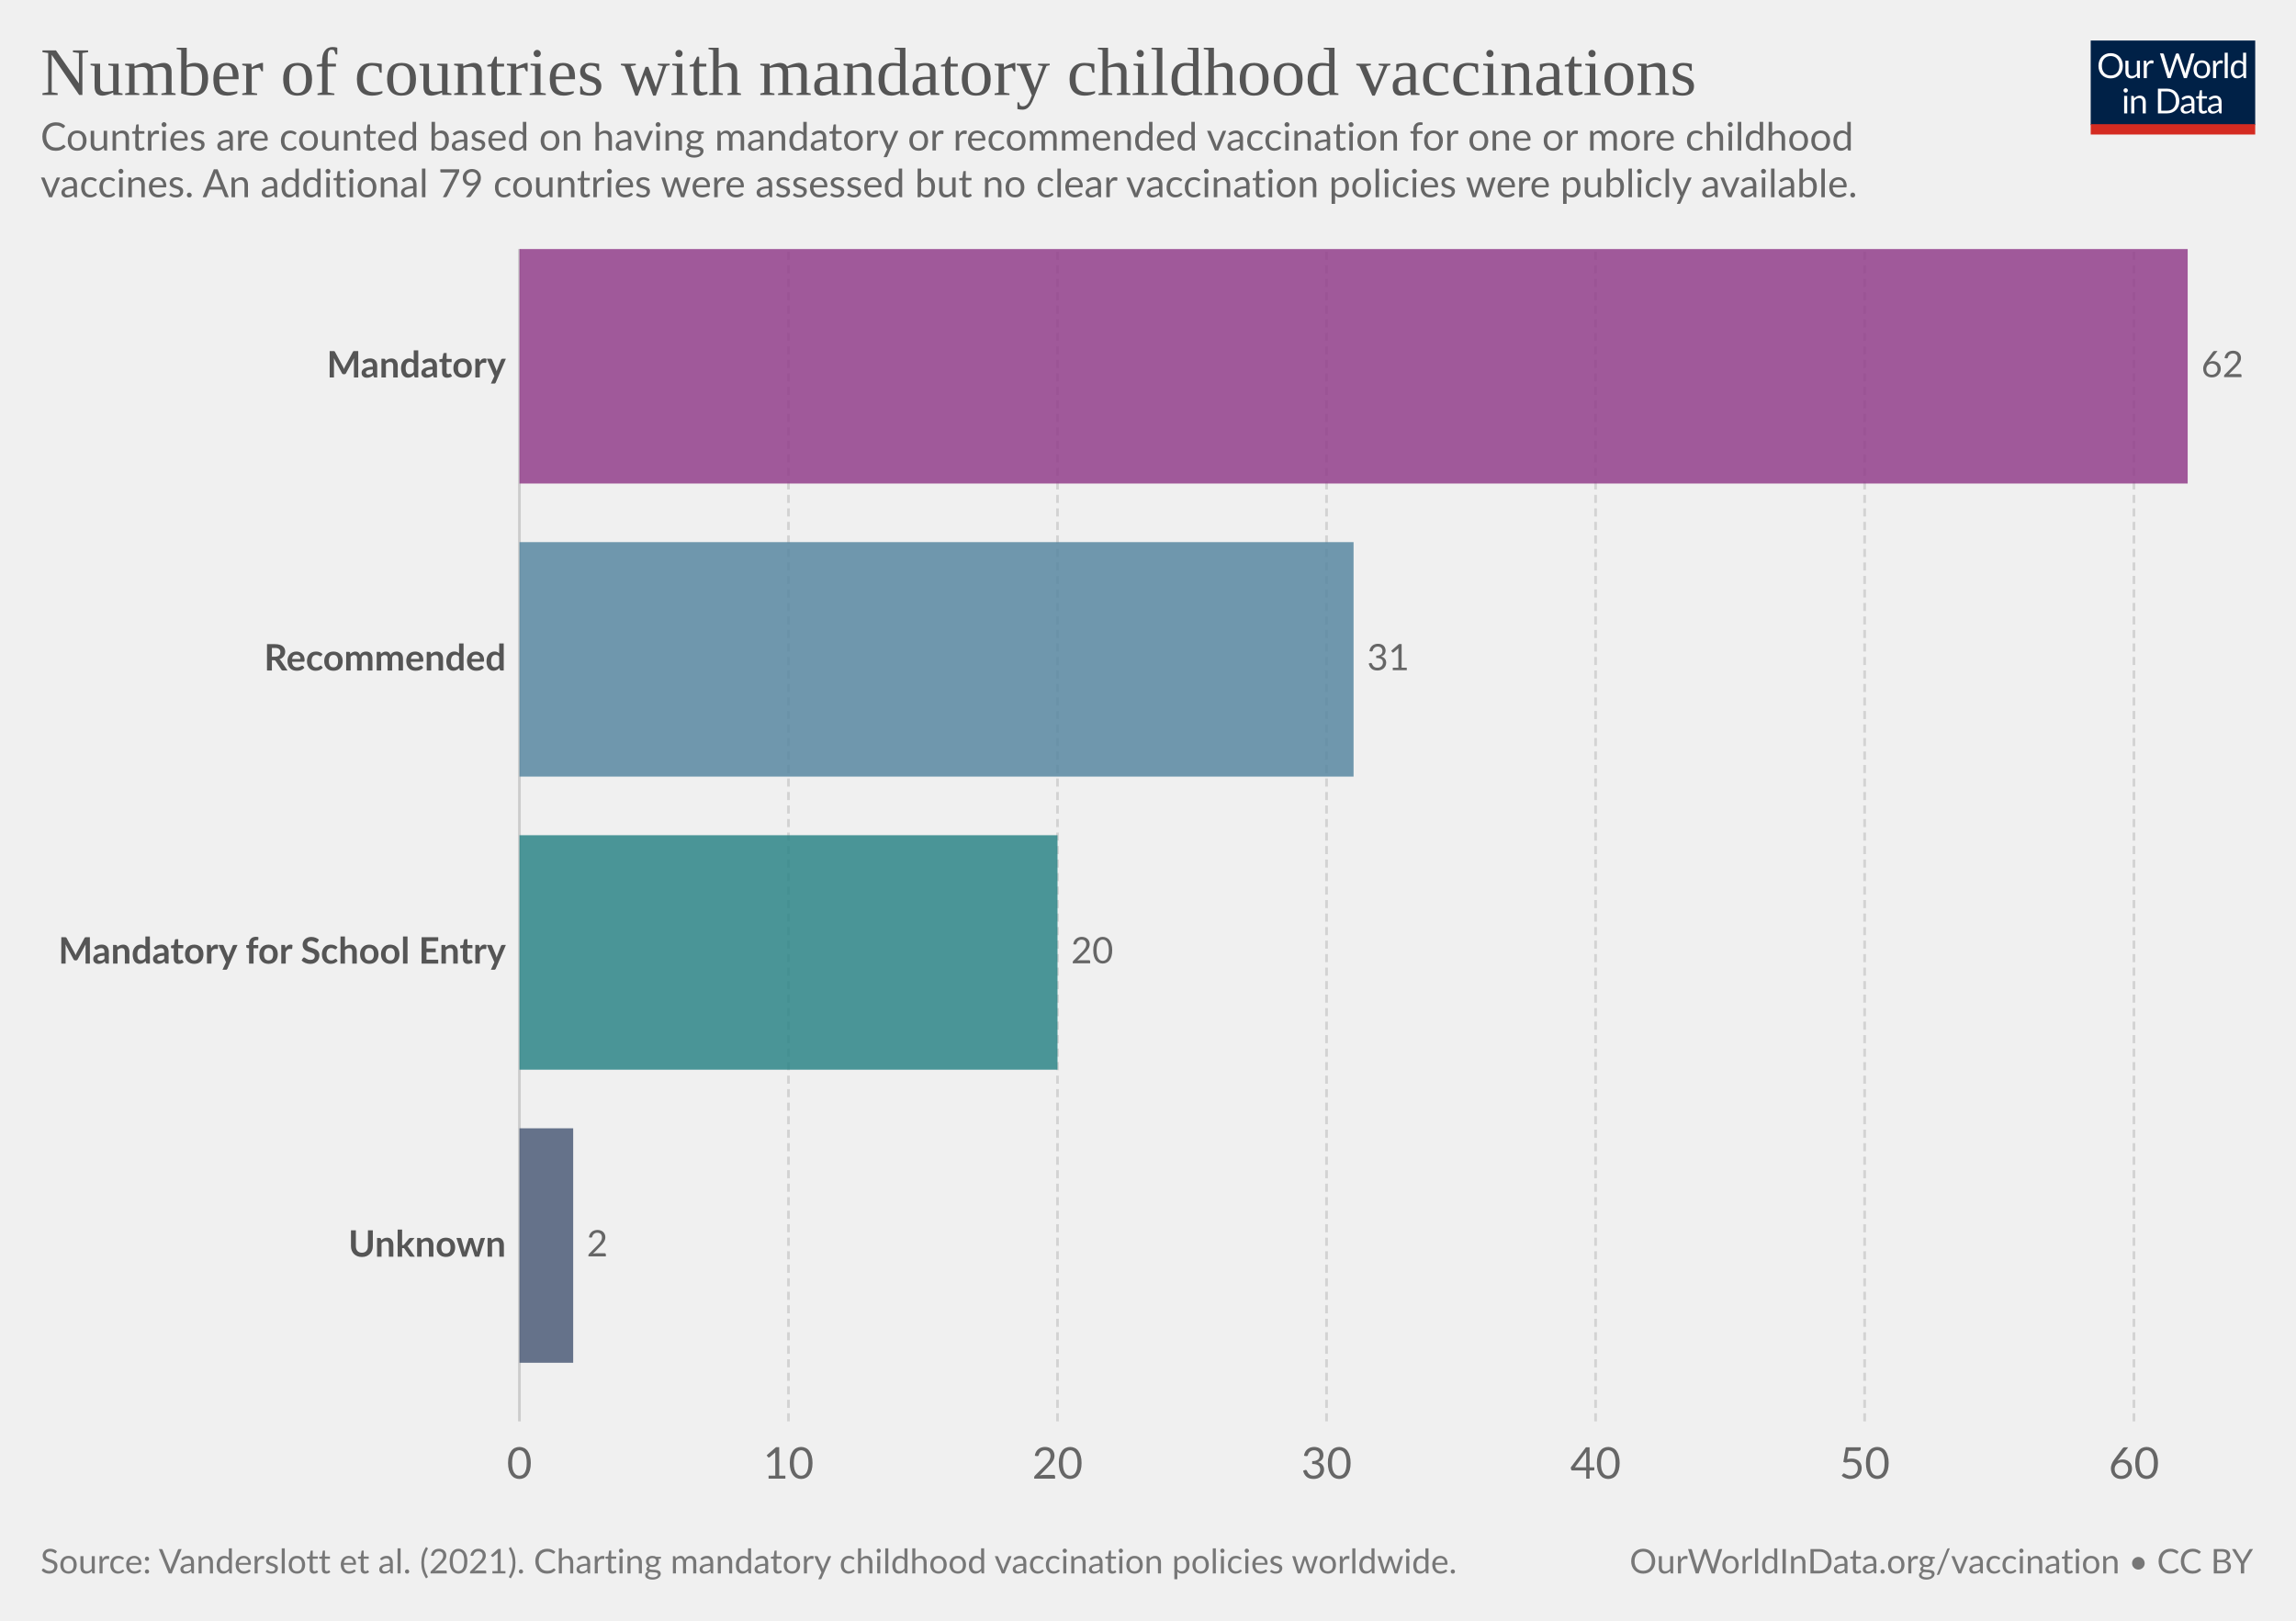
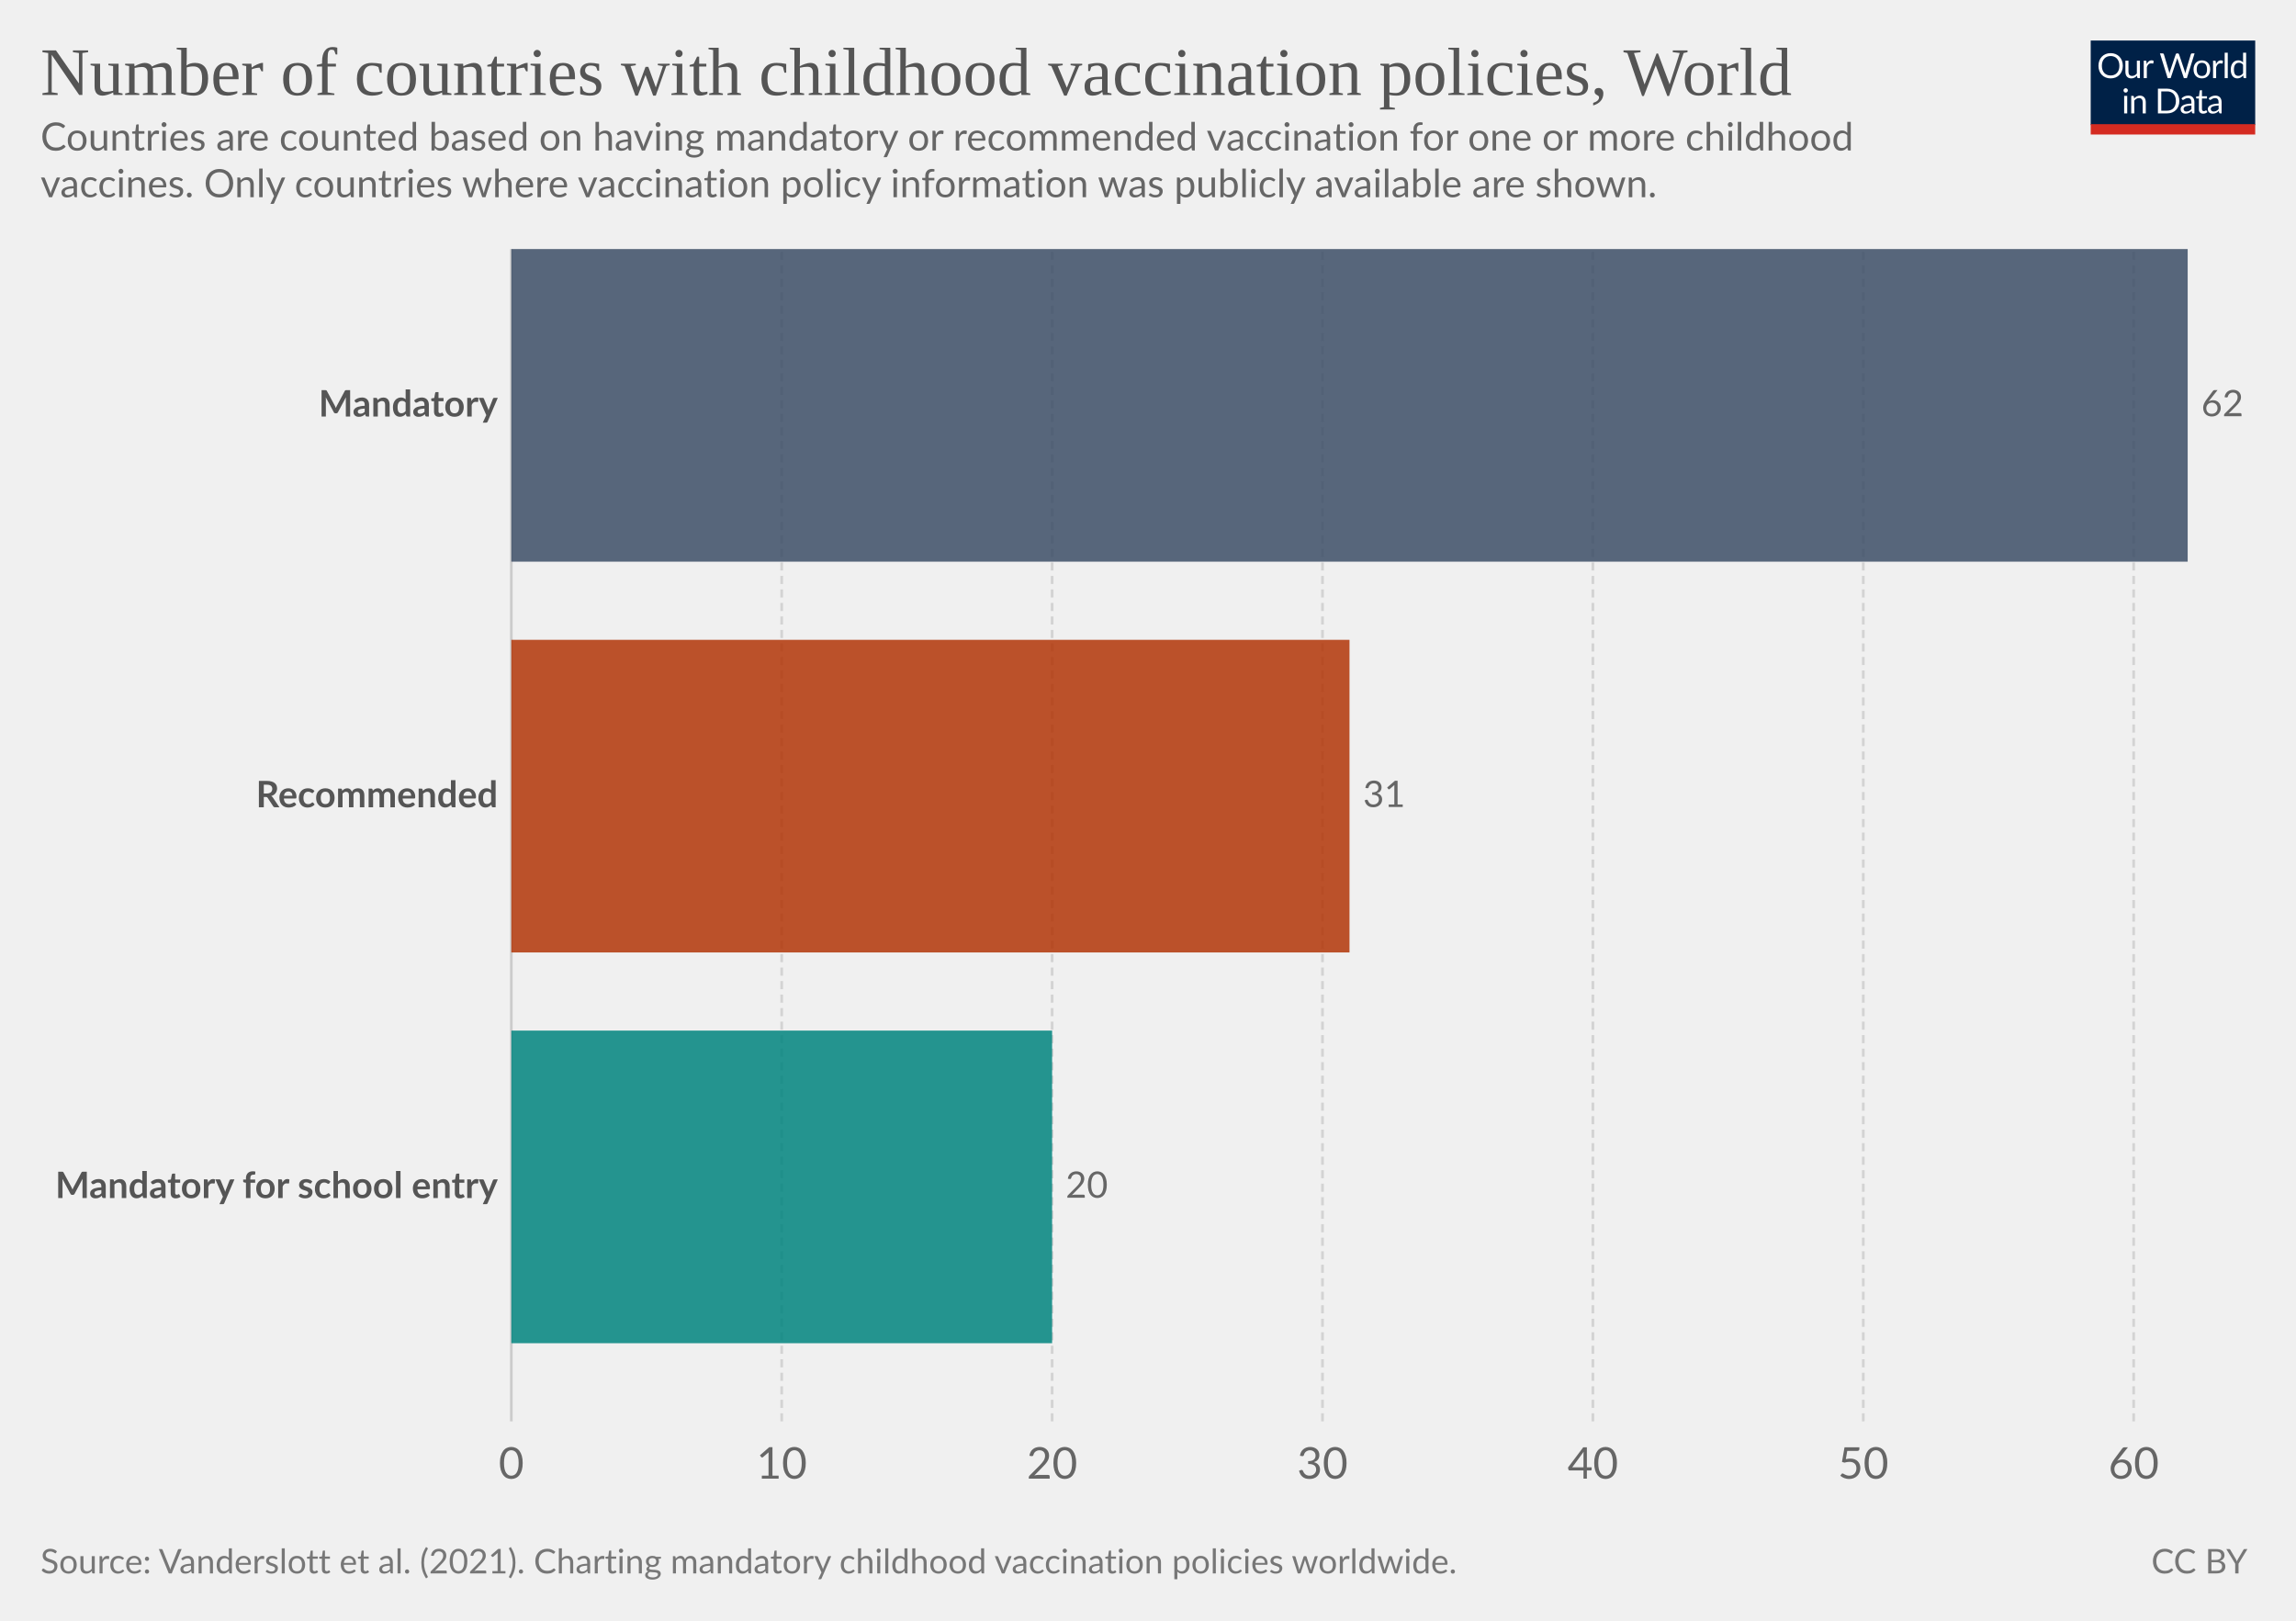
<svg xmlns="http://www.w3.org/2000/svg" version="1.1" style="background-color:#fff;-webkit-font-smoothing:antialiased" width="850" height="600" viewBox="0 0 850 600" font-family="Lato,'Helvetica Neue',Helvetica,Arial,sans-serif" font-size="18" text-rendering="optimizeLegibility">
  <g class="HeaderView">
    <g transform="matrix(.29 0 0 .29 774 15)">
      <svg className="owidLog" width="210" height="120" viewBox="0 0 210 120" fill="none">
        <g clip-path="url(#clip0)">
          <path d="M0 0h210v107.89H0V0z" fill="#002147" />
          <path d="M40.98 32.25c0 2.36-.38 4.53-1.12 6.51a14.26 14.26 0 01-8.1 8.4c-1.9.78-4.02 1.17-6.34 1.17a16.6 16.6 0 01-6.33-1.17 14.31 14.31 0 01-8.08-8.4 18.29 18.29 0 01-1.12-6.51c0-2.36.38-4.53 1.12-6.5.75-1.97 1.8-3.67 3.17-5.1a14.32 14.32 0 014.9-3.34c1.92-.8 4.03-1.19 6.34-1.19 2.32 0 4.43.4 6.34 1.19 1.92.8 3.56 1.9 4.93 3.34a14.87 14.87 0 013.17 5.1 18.1 18.1 0 011.12 6.5zm-4.38 0c0-1.94-.26-3.68-.8-5.22a10.91 10.91 0 00-2.24-3.89 9.68 9.68 0 00-3.52-2.46 11.95 11.95 0 00-4.62-.86c-1.68 0-3.21.28-4.6.86a9.88 9.88 0 00-3.54 2.46 10.91 10.91 0 00-2.24 3.9c-.53 1.53-.8 3.27-.8 5.2 0 1.94.27 3.68.8 5.22a11.17 11.17 0 002.24 3.9 10.01 10.01 0 003.55 2.44c1.38.56 2.9.83 4.6.83s3.24-.27 4.61-.83a9.8 9.8 0 003.52-2.44 11.17 11.17 0 002.25-3.9c.53-1.54.8-3.28.8-5.21zm26.22-6.54V48H60.5c-.56 0-.9-.27-1.05-.81l-.31-2.4a12.45 12.45 0 01-3.26 2.6c-1.2.64-2.58.96-4.13.96-1.22 0-2.3-.2-3.24-.6a6.52 6.52 0 01-2.33-1.7 7.37 7.37 0 01-1.43-2.67c-.3-1.04-.46-2.2-.46-3.45V25.7h3.91v14.22c0 1.68.38 2.99 1.15 3.91.77.93 1.96 1.39 3.54 1.39 1.16 0 2.24-.27 3.23-.82a10.42 10.42 0 002.8-2.28V25.7h3.91zm8.61 4.47a9.94 9.94 0 012.6-3.56 5.64 5.64 0 013.76-1.3c.47 0 .92.05 1.34.15.44.1.83.27 1.17.49l-.3 2.92c-.09.37-.3.55-.66.55-.2 0-.5-.04-.9-.13a6.21 6.21 0 00-3.24.18 4.23 4.23 0 00-1.47.92c-.42.4-.81.9-1.17 1.5-.33.58-.64 1.26-.92 2.02V48H67.7V25.71h2.25c.42 0 .72.08.88.25.16.16.27.44.33.83l.26 3.39zm61.16-13.7L122.75 48h-3.82l-7.99-24.05a21.95 21.95 0 01-.42-1.58 38.36 38.36 0 01-.44 1.58L102.05 48h-3.83L88.4 16.47h3.54c.38 0 .7.1.95.29.26.2.43.43.5.73l6.52 21.9.28 1.28.29 1.46.3-1.46.38-1.27 7.41-21.91c.1-.25.26-.48.51-.69.27-.22.58-.33.95-.33h1.23c.38 0 .69.1.92.29a1.77 1.77 0 01.53.73l7.4 21.9a28.4 28.4 0 01.68 2.62 29.52 29.52 0 01.52-2.61l6.54-21.91a1.31 1.31 0 01.48-.7c.27-.21.58-.32.95-.32h3.32zm9.35 8.88c1.63 0 3.1.27 4.4.82a9.43 9.43 0 015.46 5.94c.5 1.4.74 2.98.74 4.73 0 1.76-.25 3.34-.74 4.75a9.43 9.43 0 01-5.46 5.92c-1.3.52-2.77.79-4.4.79-1.64 0-3.12-.27-4.44-.8a9.42 9.42 0 01-3.35-2.3c-.92-1-1.63-2.2-2.13-3.61-.49-1.41-.73-3-.73-4.75s.24-3.33.73-4.73c.5-1.43 1.2-2.64 2.13-3.63a9.4 9.4 0 013.35-2.31c1.32-.55 2.8-.82 4.44-.82zm0 19.89c2.2 0 3.84-.73 4.93-2.2 1.08-1.48 1.63-3.54 1.63-6.18 0-2.66-.55-4.72-1.63-6.2-1.09-1.49-2.73-2.23-4.93-2.23-1.12 0-2.09.2-2.93.57a5.71 5.71 0 00-2.06 1.65 7.5 7.5 0 00-1.24 2.67c-.26 1.04-.4 2.22-.4 3.54 0 2.64.55 4.7 1.64 6.18 1.1 1.47 2.76 2.2 4.99 2.2zm17.97-15.07a9.94 9.94 0 012.6-3.56 5.64 5.64 0 013.76-1.3c.47 0 .91.05 1.34.15.44.1.83.27 1.16.49l-.28 2.92c-.09.37-.31.55-.66.55-.2 0-.5-.04-.9-.13a6.2 6.2 0 00-3.24.18 4.23 4.23 0 00-1.47.92c-.43.4-.82.9-1.17 1.5a13.1 13.1 0 00-.92 2.02V48h-3.94V25.71h2.24c.43 0 .72.08.88.25.17.16.28.44.33.83l.27 3.39zm15.04-14.59V48h-3.92V15.6h3.92zm19.55 15.43a6.22 6.22 0 00-2.38-2.05 6.7 6.7 0 00-2.86-.6c-2.07 0-3.66.75-4.77 2.23-1.12 1.48-1.68 3.6-1.68 6.33 0 1.46.13 2.7.38 3.74a7.29 7.29 0 001.1 2.56 4.35 4.35 0 001.78 1.45c.7.3 1.5.46 2.4.46 1.29 0 2.41-.3 3.36-.88a9.6 9.6 0 002.67-2.49V31.02zm3.91-15.43V48h-2.33c-.56 0-.9-.27-1.06-.81l-.35-2.71a12.13 12.13 0 01-3.25 2.77 8.28 8.28 0 01-4.23 1.06 7.31 7.31 0 01-6.14-2.9c-.73-.96-1.3-2.15-1.69-3.57a18.35 18.35 0 01.07-9.48 11.29 11.29 0 011.89-3.7 8.7 8.7 0 017.06-3.34 7.96 7.96 0 016.12 2.62V15.59h3.91zM46.61 70.71V93H42.7V70.71h3.91zm.84-7c0 .39-.08.75-.24 1.09a2.81 2.81 0 01-1.52 1.47 2.67 2.67 0 01-2.16 0 2.9 2.9 0 01-1.45-1.47 2.67 2.67 0 010-2.16c.15-.35.35-.65.6-.9.25-.27.53-.47.85-.62a2.67 2.67 0 012.16 0c.35.15.65.35.9.62.27.25.47.55.62.9.16.34.24.7.24 1.08zm7.97 10.24c.49-.54 1-1.04 1.54-1.48a9.85 9.85 0 013.66-1.84 8.96 8.96 0 015.43.35c.94.4 1.72.97 2.33 1.71a7.36 7.36 0 011.43 2.67c.32 1.04.49 2.19.49 3.45V93h-3.94V78.81c0-1.69-.4-3-1.17-3.92-.76-.93-1.93-1.4-3.5-1.4a6.6 6.6 0 00-3.25.83c-1 .56-1.92 1.31-2.77 2.27V93h-3.94V70.71h2.35c.56 0 .9.28 1.04.82l.3 2.42zm57.7 3.3c0 2.36-.37 4.5-1.11 6.44a14.3 14.3 0 01-3.17 4.98 14.1 14.1 0 01-4.93 3.2c-1.9.76-4.02 1.13-6.33 1.13H85.8V61.47h11.77c2.31 0 4.42.39 6.33 1.15a13.8 13.8 0 018.1 8.18 17.75 17.75 0 011.12 6.45zm-4.37 0c0-1.94-.26-3.67-.8-5.2a10.94 10.94 0 00-2.23-3.87 9.57 9.57 0 00-3.53-2.42 12.23 12.23 0 00-4.61-.83h-7.5v24.62h7.5c1.7 0 3.24-.28 4.61-.84a9.7 9.7 0 003.53-2.4 10.94 10.94 0 002.24-3.87c.53-1.53.8-3.26.8-5.2zm19.8 5.72c-1.8.06-3.34.2-4.62.44-1.26.22-2.3.51-3.1.88-.8.36-1.37.8-1.74 1.3-.35.5-.53 1.05-.53 1.67 0 .58.1 1.1.3 1.52a3 3 0 00.76 1.05c.34.27.73.46 1.17.6a6.13 6.13 0 001.45.17 7.28 7.28 0 003.5-.81 11.95 11.95 0 002.82-2.2v-4.62zm-12.65-9.11a12.73 12.73 0 013.98-2.66c1.43-.59 3-.88 4.73-.88 1.25 0 2.36.2 3.33.61a6.81 6.81 0 013.94 4.38c.33 1.04.5 2.19.5 3.43V93h-1.74a1.8 1.8 0 01-.88-.18c-.2-.13-.36-.38-.48-.74l-.44-2.12-1.72 1.46a9.48 9.48 0 01-3.74 1.7c-.69.15-1.46.23-2.3.23-.87 0-1.69-.12-2.45-.35a5.34 5.34 0 01-3.34-2.93 6.64 6.64 0 01-.49-2.64c0-.88.25-1.72.73-2.53a6.33 6.33 0 012.35-2.17c1.09-.63 2.5-1.15 4.25-1.54 1.75-.41 3.89-.65 6.42-.7v-1.75c0-1.73-.37-3.03-1.12-3.91-.75-.9-1.84-1.34-3.28-1.34-.97 0-1.78.12-2.44.37-.64.23-1.2.5-1.7.81l-1.23.82c-.33.23-.67.35-1 .35-.27 0-.5-.07-.69-.2a2.1 2.1 0 01-.48-.53l-.7-1.25zm27.67 19.5c-1.76 0-3.12-.5-4.07-1.48-.94-.98-1.41-2.4-1.41-4.25V74h-2.68a.9.9 0 01-.6-.2c-.16-.14-.24-.36-.24-.66v-1.56l3.65-.46.9-6.89a.9.9 0 01.29-.52.88.88 0 01.62-.22H142v7.67h6.44V74H142v13.38c0 .94.22 1.63.68 2.09.45.45 1.04.68 1.76.68a3.21 3.21 0 001.85-.53l.55-.35c.16-.12.3-.18.41-.18.2 0 .4.13.55.38l1.15 1.87a7.45 7.45 0 01-2.44 1.5 8.53 8.53 0 01-2.95.52zm19.68-10.4c-1.8.07-3.34.21-4.62.45-1.26.22-2.3.51-3.1.88-.8.36-1.37.8-1.74 1.3-.35.5-.53 1.05-.53 1.67 0 .58.1 1.1.3 1.52a2.9 2.9 0 00.76 1.05c.34.27.73.46 1.17.6a6.13 6.13 0 001.45.17 7.3 7.3 0 003.5-.81 12.04 12.04 0 002.82-2.2v-4.62zm-12.65-9.1a12.72 12.72 0 013.99-2.66c1.42-.59 3-.88 4.72-.88 1.25 0 2.36.2 3.33.61a6.81 6.81 0 013.94 4.38c.33 1.04.5 2.19.5 3.43V93h-1.74a1.8 1.8 0 01-.88-.18c-.2-.13-.36-.38-.48-.74l-.44-2.12-1.72 1.46a9.48 9.48 0 01-3.74 1.7c-.69.15-1.46.23-2.3.23-.87 0-1.69-.12-2.45-.35a5.33 5.33 0 01-3.34-2.93 6.62 6.62 0 01-.49-2.64c0-.88.25-1.72.73-2.53a6.33 6.33 0 012.35-2.17c1.09-.63 2.5-1.15 4.25-1.54a31.2 31.2 0 016.42-.7v-1.75c0-1.73-.37-3.03-1.12-3.91-.75-.9-1.84-1.34-3.28-1.34-.97 0-1.78.12-2.44.37-.64.23-1.2.5-1.7.81l-1.22.82c-.34.23-.68.35-1.02.35-.26 0-.49-.07-.68-.2a1.88 1.88 0 01-.48-.53l-.7-1.25zM40.98 32.25c0 2.36-.38 4.53-1.12 6.51a14.26 14.26 0 01-8.1 8.4c-1.9.78-4.02 1.17-6.34 1.17a16.6 16.6 0 01-6.33-1.17 14.31 14.31 0 01-8.08-8.4 18.29 18.29 0 01-1.12-6.51c0-2.36.38-4.53 1.12-6.5.75-1.97 1.8-3.67 3.17-5.1a14.32 14.32 0 014.9-3.34c1.92-.8 4.03-1.19 6.34-1.19 2.32 0 4.43.4 6.34 1.19 1.92.8 3.56 1.9 4.93 3.34a14.87 14.87 0 013.17 5.1 18.1 18.1 0 011.12 6.5zm-4.38 0c0-1.94-.26-3.68-.8-5.22a10.91 10.91 0 00-2.24-3.89 9.68 9.68 0 00-3.52-2.46 11.95 11.95 0 00-4.62-.86c-1.68 0-3.21.28-4.6.86a9.88 9.88 0 00-3.54 2.46 10.91 10.91 0 00-2.24 3.9c-.53 1.53-.8 3.27-.8 5.2 0 1.94.27 3.68.8 5.22a11.17 11.17 0 002.24 3.9 10.01 10.01 0 003.55 2.44c1.38.56 2.9.83 4.6.83s3.24-.27 4.61-.83a9.8 9.8 0 003.52-2.44 11.17 11.17 0 002.25-3.9c.53-1.54.8-3.28.8-5.21zm26.22-6.54V48H60.5c-.56 0-.9-.27-1.05-.81l-.31-2.4a12.45 12.45 0 01-3.26 2.6c-1.2.64-2.58.96-4.13.96-1.22 0-2.3-.2-3.24-.6a6.52 6.52 0 01-2.33-1.7 7.37 7.37 0 01-1.43-2.67c-.3-1.04-.46-2.2-.46-3.45V25.7h3.91v14.22c0 1.68.38 2.99 1.15 3.91.77.93 1.96 1.39 3.54 1.39 1.16 0 2.24-.27 3.23-.82a10.42 10.42 0 002.8-2.28V25.7h3.91zm8.61 4.47a9.94 9.94 0 012.6-3.56 5.64 5.64 0 013.76-1.3c.47 0 .92.05 1.34.15.44.1.83.27 1.17.49l-.3 2.92c-.09.37-.3.55-.66.55-.2 0-.5-.04-.9-.13a6.21 6.21 0 00-3.24.18 4.23 4.23 0 00-1.47.92c-.42.4-.81.9-1.17 1.5-.33.58-.64 1.26-.92 2.02V48H67.7V25.71h2.25c.42 0 .72.08.88.25.16.16.27.44.33.83l.26 3.39zm61.16-13.7L122.75 48h-3.82l-7.99-24.05a21.95 21.95 0 01-.42-1.58 38.36 38.36 0 01-.44 1.58L102.05 48h-3.83L88.4 16.47h3.54c.38 0 .7.1.95.29.26.2.43.43.5.73l6.52 21.9.28 1.28.29 1.46.3-1.46.38-1.27 7.41-21.91c.1-.25.26-.48.51-.69.27-.22.58-.33.95-.33h1.23c.38 0 .69.1.92.29a1.77 1.77 0 01.53.73l7.4 21.9a28.4 28.4 0 01.68 2.62 29.52 29.52 0 01.52-2.61l6.54-21.91a1.31 1.31 0 01.48-.7c.27-.21.58-.32.95-.32h3.32zm9.35 8.88c1.63 0 3.1.27 4.4.82a9.43 9.43 0 015.46 5.94c.5 1.4.74 2.98.74 4.73 0 1.76-.25 3.34-.74 4.75a9.43 9.43 0 01-5.46 5.92c-1.3.52-2.77.79-4.4.79-1.64 0-3.12-.27-4.44-.8a9.42 9.42 0 01-3.35-2.3c-.92-1-1.63-2.2-2.13-3.61-.49-1.41-.73-3-.73-4.75s.24-3.33.73-4.73c.5-1.43 1.2-2.64 2.13-3.63a9.4 9.4 0 013.35-2.31c1.32-.55 2.8-.82 4.44-.82zm0 19.89c2.2 0 3.84-.73 4.93-2.2 1.08-1.48 1.63-3.54 1.63-6.18 0-2.66-.55-4.72-1.63-6.2-1.09-1.49-2.73-2.23-4.93-2.23-1.12 0-2.09.2-2.93.57a5.71 5.71 0 00-2.06 1.65 7.5 7.5 0 00-1.24 2.67c-.26 1.04-.4 2.22-.4 3.54 0 2.64.55 4.7 1.64 6.18 1.1 1.47 2.76 2.2 4.99 2.2zm17.97-15.07a9.94 9.94 0 012.6-3.56 5.64 5.64 0 013.76-1.3c.47 0 .91.05 1.34.15.44.1.83.27 1.16.49l-.28 2.92c-.09.37-.31.55-.66.55-.2 0-.5-.04-.9-.13a6.2 6.2 0 00-3.24.18 4.23 4.23 0 00-1.47.92c-.43.4-.82.9-1.17 1.5a13.1 13.1 0 00-.92 2.02V48h-3.94V25.71h2.24c.43 0 .72.08.88.25.17.16.28.44.33.83l.27 3.39zm15.04-14.59V48h-3.92V15.6h3.92zm19.55 15.43a6.22 6.22 0 00-2.38-2.05 6.7 6.7 0 00-2.86-.6c-2.07 0-3.66.75-4.77 2.23-1.12 1.48-1.68 3.6-1.68 6.33 0 1.46.13 2.7.38 3.74a7.29 7.29 0 001.1 2.56 4.35 4.35 0 001.78 1.45c.7.3 1.5.46 2.4.46 1.29 0 2.41-.3 3.36-.88a9.6 9.6 0 002.67-2.49V31.02zm3.91-15.43V48h-2.33c-.56 0-.9-.27-1.06-.81l-.35-2.71a12.13 12.13 0 01-3.25 2.77 8.28 8.28 0 01-4.23 1.06 7.31 7.31 0 01-6.14-2.9c-.73-.96-1.3-2.15-1.69-3.57a18.35 18.35 0 01.07-9.48 11.29 11.29 0 011.89-3.7 8.7 8.7 0 017.06-3.34 7.96 7.96 0 016.12 2.62V15.59h3.91zM46.61 70.71V93H42.7V70.71h3.91zm.84-7c0 .39-.08.75-.24 1.09a2.81 2.81 0 01-1.52 1.47 2.67 2.67 0 01-2.16 0 2.9 2.9 0 01-1.45-1.47 2.67 2.67 0 010-2.16c.15-.35.35-.65.6-.9.25-.27.53-.47.85-.62a2.67 2.67 0 012.16 0c.35.15.65.35.9.62.27.25.47.55.62.9.16.34.24.7.24 1.08zm7.97 10.24c.49-.54 1-1.04 1.54-1.48a9.85 9.85 0 013.66-1.84 8.96 8.96 0 015.43.35c.94.4 1.72.97 2.33 1.71a7.36 7.36 0 011.43 2.67c.32 1.04.49 2.19.49 3.45V93h-3.94V78.81c0-1.69-.4-3-1.17-3.92-.76-.93-1.93-1.4-3.5-1.4a6.6 6.6 0 00-3.25.83c-1 .56-1.92 1.31-2.77 2.27V93h-3.94V70.71h2.35c.56 0 .9.28 1.04.82l.3 2.42zm57.7 3.3c0 2.36-.37 4.5-1.11 6.44a14.3 14.3 0 01-3.17 4.98 14.1 14.1 0 01-4.93 3.2c-1.9.76-4.02 1.13-6.33 1.13H85.8V61.47h11.77c2.31 0 4.42.39 6.33 1.15a13.8 13.8 0 018.1 8.18 17.75 17.75 0 011.12 6.45zm-4.37 0c0-1.94-.26-3.67-.8-5.2a10.94 10.94 0 00-2.23-3.87 9.57 9.57 0 00-3.53-2.42 12.23 12.23 0 00-4.61-.83h-7.5v24.62h7.5c1.7 0 3.24-.28 4.61-.84a9.7 9.7 0 003.53-2.4 10.94 10.94 0 002.24-3.87c.53-1.53.8-3.26.8-5.2zm19.8 5.72c-1.8.06-3.34.2-4.62.44-1.26.22-2.3.51-3.1.88-.8.36-1.37.8-1.74 1.3-.35.5-.53 1.05-.53 1.67 0 .58.1 1.1.3 1.52a3 3 0 00.76 1.05c.34.27.73.46 1.17.6a6.13 6.13 0 001.45.17 7.28 7.28 0 003.5-.81 11.95 11.95 0 002.82-2.2v-4.62zm-12.65-9.11a12.73 12.73 0 013.98-2.66c1.43-.59 3-.88 4.73-.88 1.25 0 2.36.2 3.33.61a6.81 6.81 0 013.94 4.38c.33 1.04.5 2.19.5 3.43V93h-1.74a1.8 1.8 0 01-.88-.18c-.2-.13-.36-.38-.48-.74l-.44-2.12-1.72 1.46a9.48 9.48 0 01-3.74 1.7c-.69.15-1.46.23-2.3.23-.87 0-1.69-.12-2.45-.35a5.34 5.34 0 01-3.34-2.93 6.64 6.64 0 01-.49-2.64c0-.88.25-1.72.73-2.53a6.33 6.33 0 012.35-2.17c1.09-.63 2.5-1.15 4.25-1.54 1.75-.41 3.89-.65 6.42-.7v-1.75c0-1.73-.37-3.03-1.12-3.91-.75-.9-1.84-1.34-3.28-1.34-.97 0-1.78.12-2.44.37-.64.23-1.2.5-1.7.81l-1.23.82c-.33.23-.67.35-1 .35-.27 0-.5-.07-.69-.2a2.1 2.1 0 01-.48-.53l-.7-1.25zm27.67 19.5c-1.76 0-3.12-.5-4.07-1.48-.94-.98-1.41-2.4-1.41-4.25V74h-2.68a.9.9 0 01-.6-.2c-.16-.14-.24-.36-.24-.66v-1.56l3.65-.46.9-6.89a.9.9 0 01.29-.52.88.88 0 01.62-.22H142v7.67h6.44V74H142v13.38c0 .94.22 1.63.68 2.09.45.45 1.04.68 1.76.68a3.21 3.21 0 001.85-.53l.55-.35c.16-.12.3-.18.41-.18.2 0 .4.13.55.38l1.15 1.87a7.45 7.45 0 01-2.44 1.5 8.53 8.53 0 01-2.95.52zm19.68-10.4c-1.8.07-3.34.21-4.62.45-1.26.22-2.3.51-3.1.88-.8.36-1.37.8-1.74 1.3-.35.5-.53 1.05-.53 1.67 0 .58.1 1.1.3 1.52a2.9 2.9 0 00.76 1.05c.34.27.73.46 1.17.6a6.13 6.13 0 001.45.17 7.3 7.3 0 003.5-.81 12.04 12.04 0 002.82-2.2v-4.62zm-12.65-9.1a12.72 12.72 0 013.99-2.66c1.42-.59 3-.88 4.72-.88 1.25 0 2.36.2 3.33.61a6.81 6.81 0 013.94 4.38c.33 1.04.5 2.19.5 3.43V93h-1.74a1.8 1.8 0 01-.88-.18c-.2-.13-.36-.38-.48-.74l-.44-2.12-1.72 1.46a9.48 9.48 0 01-3.74 1.7c-.69.15-1.46.23-2.3.23-.87 0-1.69-.12-2.45-.35a5.33 5.33 0 01-3.34-2.93 6.62 6.62 0 01-.49-2.64c0-.88.25-1.72.73-2.53a6.33 6.33 0 012.35-2.17c1.09-.63 2.5-1.15 4.25-1.54a31.2 31.2 0 016.42-.7v-1.75c0-1.73-.37-3.03-1.12-3.91-.75-.9-1.84-1.34-3.28-1.34-.97 0-1.78.12-2.44.37-.64.23-1.2.5-1.7.81l-1.22.82c-.34.23-.68.35-1.02.35-.26 0-.49-.07-.68-.2a1.88 1.88 0 01-.48-.53l-.7-1.25zM40.98 32.25c0 2.36-.38 4.53-1.12 6.51a14.26 14.26 0 01-8.1 8.4c-1.9.78-4.02 1.17-6.34 1.17a16.6 16.6 0 01-6.33-1.17 14.31 14.31 0 01-8.08-8.4 18.29 18.29 0 01-1.12-6.51c0-2.36.38-4.53 1.12-6.5.75-1.97 1.8-3.67 3.17-5.1a14.32 14.32 0 014.9-3.34c1.92-.8 4.03-1.19 6.34-1.19 2.32 0 4.43.4 6.34 1.19 1.92.8 3.56 1.9 4.93 3.34a14.87 14.87 0 013.17 5.1 18.1 18.1 0 011.12 6.5zm-4.38 0c0-1.94-.26-3.68-.8-5.22a10.91 10.91 0 00-2.24-3.89 9.68 9.68 0 00-3.52-2.46 11.95 11.95 0 00-4.62-.86c-1.68 0-3.21.28-4.6.86a9.88 9.88 0 00-3.54 2.46 10.91 10.91 0 00-2.24 3.9c-.53 1.53-.8 3.27-.8 5.2 0 1.94.27 3.68.8 5.22a11.17 11.17 0 002.24 3.9 10.01 10.01 0 003.55 2.44c1.38.56 2.9.83 4.6.83s3.24-.27 4.61-.83a9.8 9.8 0 003.52-2.44 11.17 11.17 0 002.25-3.9c.53-1.54.8-3.28.8-5.21zm26.22-6.54V48H60.5c-.56 0-.9-.27-1.05-.81l-.31-2.4a12.45 12.45 0 01-3.26 2.6c-1.2.64-2.58.96-4.13.96-1.22 0-2.3-.2-3.24-.6a6.52 6.52 0 01-2.33-1.7 7.37 7.37 0 01-1.43-2.67c-.3-1.04-.46-2.2-.46-3.45V25.7h3.91v14.22c0 1.68.38 2.99 1.15 3.91.77.93 1.96 1.39 3.54 1.39 1.16 0 2.24-.27 3.23-.82a10.42 10.42 0 002.8-2.28V25.7h3.91zm8.61 4.47a9.94 9.94 0 012.6-3.56 5.64 5.64 0 013.76-1.3c.47 0 .92.05 1.34.15.44.1.83.27 1.17.49l-.3 2.92c-.09.37-.3.55-.66.55-.2 0-.5-.04-.9-.13a6.21 6.21 0 00-3.24.18 4.23 4.23 0 00-1.47.92c-.42.4-.81.9-1.17 1.5-.33.58-.64 1.26-.92 2.02V48H67.7V25.71h2.25c.42 0 .72.08.88.25.16.16.27.44.33.83l.26 3.39zm61.16-13.7L122.75 48h-3.82l-7.99-24.05a21.95 21.95 0 01-.42-1.58 38.36 38.36 0 01-.44 1.58L102.05 48h-3.83L88.4 16.47h3.54c.38 0 .7.1.95.29.26.2.43.43.5.73l6.52 21.9.28 1.28.29 1.46.3-1.46.38-1.27 7.41-21.91c.1-.25.26-.48.51-.69.27-.22.58-.33.95-.33h1.23c.38 0 .69.1.92.29a1.77 1.77 0 01.53.73l7.4 21.9a28.4 28.4 0 01.68 2.62 29.52 29.52 0 01.52-2.61l6.54-21.91a1.31 1.31 0 01.48-.7c.27-.21.58-.32.95-.32h3.32zm9.35 8.88c1.63 0 3.1.27 4.4.82a9.43 9.43 0 015.46 5.94c.5 1.4.74 2.98.74 4.73 0 1.76-.25 3.34-.74 4.75a9.43 9.43 0 01-5.46 5.92c-1.3.52-2.77.79-4.4.79-1.64 0-3.12-.27-4.44-.8a9.42 9.42 0 01-3.35-2.3c-.92-1-1.63-2.2-2.13-3.61-.49-1.41-.73-3-.73-4.75s.24-3.33.73-4.73c.5-1.43 1.2-2.64 2.13-3.63a9.4 9.4 0 013.35-2.31c1.32-.55 2.8-.82 4.44-.82zm0 19.89c2.2 0 3.84-.73 4.93-2.2 1.08-1.48 1.63-3.54 1.63-6.18 0-2.66-.55-4.72-1.63-6.2-1.09-1.49-2.73-2.23-4.93-2.23-1.12 0-2.09.2-2.93.57a5.71 5.71 0 00-2.06 1.65 7.5 7.5 0 00-1.24 2.67c-.26 1.04-.4 2.22-.4 3.54 0 2.64.55 4.7 1.64 6.18 1.1 1.47 2.76 2.2 4.99 2.2zm17.97-15.07a9.94 9.94 0 012.6-3.56 5.64 5.64 0 013.76-1.3c.47 0 .91.05 1.34.15.44.1.83.27 1.16.49l-.28 2.92c-.09.37-.31.55-.66.55-.2 0-.5-.04-.9-.13a6.2 6.2 0 00-3.24.18 4.23 4.23 0 00-1.47.92c-.43.4-.82.9-1.17 1.5a13.1 13.1 0 00-.92 2.02V48h-3.94V25.71h2.24c.43 0 .72.08.88.25.17.16.28.44.33.83l.27 3.39zm15.04-14.59V48h-3.92V15.6h3.92zm19.55 15.43a6.22 6.22 0 00-2.38-2.05 6.7 6.7 0 00-2.86-.6c-2.07 0-3.66.75-4.77 2.23-1.12 1.48-1.68 3.6-1.68 6.33 0 1.46.13 2.7.38 3.74a7.29 7.29 0 001.1 2.56 4.35 4.35 0 001.78 1.45c.7.3 1.5.46 2.4.46 1.29 0 2.41-.3 3.36-.88a9.6 9.6 0 002.67-2.49V31.02zm3.91-15.43V48h-2.33c-.56 0-.9-.27-1.06-.81l-.35-2.71a12.13 12.13 0 01-3.25 2.77 8.28 8.28 0 01-4.23 1.06 7.31 7.31 0 01-6.14-2.9c-.73-.96-1.3-2.15-1.69-3.57a18.35 18.35 0 01.07-9.48 11.29 11.29 0 011.89-3.7 8.7 8.7 0 017.06-3.34 7.96 7.96 0 016.12 2.62V15.59h3.91zM46.61 70.71V93H42.7V70.71h3.91zm.84-7c0 .39-.08.75-.24 1.09a2.81 2.81 0 01-1.52 1.47 2.67 2.67 0 01-2.16 0 2.9 2.9 0 01-1.45-1.47 2.67 2.67 0 010-2.16c.15-.35.35-.65.6-.9.25-.27.53-.47.85-.62a2.67 2.67 0 012.16 0c.35.15.65.35.9.62.27.25.47.55.62.9.16.34.24.7.24 1.08zm7.97 10.24c.49-.54 1-1.04 1.54-1.48a9.85 9.85 0 013.66-1.84 8.96 8.96 0 015.43.35c.94.4 1.72.97 2.33 1.71a7.36 7.36 0 011.43 2.67c.32 1.04.49 2.19.49 3.45V93h-3.94V78.81c0-1.69-.4-3-1.17-3.92-.76-.93-1.93-1.4-3.5-1.4a6.6 6.6 0 00-3.25.83c-1 .56-1.92 1.31-2.77 2.27V93h-3.94V70.71h2.35c.56 0 .9.28 1.04.82l.3 2.42zm57.7 3.3c0 2.36-.37 4.5-1.11 6.44a14.3 14.3 0 01-3.17 4.98 14.1 14.1 0 01-4.93 3.2c-1.9.76-4.02 1.13-6.33 1.13H85.8V61.47h11.77c2.31 0 4.42.39 6.33 1.15a13.8 13.8 0 018.1 8.18 17.75 17.75 0 011.12 6.45zm-4.37 0c0-1.94-.26-3.67-.8-5.2a10.94 10.94 0 00-2.23-3.87 9.57 9.57 0 00-3.53-2.42 12.23 12.23 0 00-4.61-.83h-7.5v24.62h7.5c1.7 0 3.24-.28 4.61-.84a9.7 9.7 0 003.53-2.4 10.94 10.94 0 002.24-3.87c.53-1.53.8-3.26.8-5.2zm19.8 5.72c-1.8.06-3.34.2-4.62.44-1.26.22-2.3.51-3.1.88-.8.36-1.37.8-1.74 1.3-.35.5-.53 1.05-.53 1.67 0 .58.1 1.1.3 1.52a3 3 0 00.76 1.05c.34.27.73.46 1.17.6a6.13 6.13 0 001.45.17 7.28 7.28 0 003.5-.81 11.95 11.95 0 002.82-2.2v-4.62zm-12.65-9.11a12.73 12.73 0 013.98-2.66c1.43-.59 3-.88 4.73-.88 1.25 0 2.36.2 3.33.61a6.81 6.81 0 013.94 4.38c.33 1.04.5 2.19.5 3.43V93h-1.74a1.8 1.8 0 01-.88-.18c-.2-.13-.36-.38-.48-.74l-.44-2.12-1.72 1.46a9.48 9.48 0 01-3.74 1.7c-.69.15-1.46.23-2.3.23-.87 0-1.69-.12-2.45-.35a5.34 5.34 0 01-3.34-2.93 6.64 6.64 0 01-.49-2.64c0-.88.25-1.72.73-2.53a6.33 6.33 0 012.35-2.17c1.09-.63 2.5-1.15 4.25-1.54 1.75-.41 3.89-.65 6.42-.7v-1.75c0-1.73-.37-3.03-1.12-3.91-.75-.9-1.84-1.34-3.28-1.34-.97 0-1.78.12-2.44.37-.64.23-1.2.5-1.7.81l-1.23.82c-.33.23-.67.35-1 .35-.27 0-.5-.07-.69-.2a2.1 2.1 0 01-.48-.53l-.7-1.25zm27.67 19.5c-1.76 0-3.12-.5-4.07-1.48-.94-.98-1.41-2.4-1.41-4.25V74h-2.68a.9.9 0 01-.6-.2c-.16-.14-.24-.36-.24-.66v-1.56l3.65-.46.9-6.89a.9.9 0 01.29-.52.88.88 0 01.62-.22H142v7.67h6.44V74H142v13.38c0 .94.22 1.63.68 2.09.45.45 1.04.68 1.76.68a3.21 3.21 0 001.85-.53l.55-.35c.16-.12.3-.18.41-.18.2 0 .4.13.55.38l1.15 1.87a7.45 7.45 0 01-2.44 1.5 8.53 8.53 0 01-2.95.52zm19.68-10.4c-1.8.07-3.34.21-4.62.45-1.26.22-2.3.51-3.1.88-.8.36-1.37.8-1.74 1.3-.35.5-.53 1.05-.53 1.67 0 .58.1 1.1.3 1.52a2.9 2.9 0 00.76 1.05c.34.27.73.46 1.17.6a6.13 6.13 0 001.45.17 7.3 7.3 0 003.5-.81 12.04 12.04 0 002.82-2.2v-4.62zm-12.65-9.1a12.72 12.72 0 013.99-2.66c1.42-.59 3-.88 4.72-.88 1.25 0 2.36.2 3.33.61a6.81 6.81 0 013.94 4.38c.33 1.04.5 2.19.5 3.43V93h-1.74a1.8 1.8 0 01-.88-.18c-.2-.13-.36-.38-.48-.74l-.44-2.12-1.72 1.46a9.48 9.48 0 01-3.74 1.7c-.69.15-1.46.23-2.3.23-.87 0-1.69-.12-2.45-.35a5.33 5.33 0 01-3.34-2.93 6.62 6.62 0 01-.49-2.64c0-.88.25-1.72.73-2.53a6.33 6.33 0 012.35-2.17c1.09-.63 2.5-1.15 4.25-1.54a31.2 31.2 0 016.42-.7v-1.75c0-1.73-.37-3.03-1.12-3.91-.75-.9-1.84-1.34-3.28-1.34-.97 0-1.78.12-2.44.37-.64.23-1.2.5-1.7.81l-1.22.82c-.34.23-.68.35-1.02.35-.26 0-.49-.07-.68-.2a1.88 1.88 0 01-.48-.53l-.7-1.25z" fill="#fff" />
          <path fill="#D42B21" d="M0 106.79h210V120H0z" />
        </g>
        <defs>
          <clipPath id="clip0">
            <path fill="#fff" d="M0 0h210v120H0z" />
          </clipPath>
        </defs>
      </svg>
    </g>
-     <a href="https://ourworldindata.org/grapher/number-countries-mandatory-vaccination?country=Mandatory~Mandatory+for+School+Entry~Recommended~Unknown" target="_blank" rel="noopener" font-family="&quot;Playfair Display&quot;,Georgia,&quot;Times New Roman&quot;,serif">
+     <a href="https://ourworldindata.org/grapher/number-countries-mandatory-vaccination?country=~OWID_WRL" target="_blank" rel="noopener" font-family="&quot;Playfair Display&quot;,Georgia,&quot;Times New Roman&quot;,serif">
      <text font-size="25.2" x="15" y="35.2" fill="#555">
-         <tspan x="15" y="35.16">Number of countries with mandatory childhood vaccinations</tspan>
+         <tspan x="15" y="35.16">Number of countries with childhood vaccination policies, World</tspan>
      </text>
    </a>
    <text font-size="14.4" x="15" y="55.7" fill="#666">
      <tspan x="15" y="55.72">Countries are counted based on having mandatory or recommended vaccination for one or more childhood</tspan>
-       <tspan x="15" y="73">vaccines. An additional 79 countries were assessed but no clear vaccination policies were publicly available.</tspan>
+       <tspan x="15" y="73">vaccines. Only countries where vaccination policy information was publicly available are shown.</tspan>
    </text>
  </g>
  <g class="DiscreteBarChart">
    <g class="HorizontalAxis" fill="#666" text-anchor="middle" font-size="16.2">
-       <text x="192.3" y="547.4">0</text>
-       <text x="291.9" y="547.4">10</text>
-       <text x="391.5" y="547.4">20</text>
-       <text x="491.1" y="547.4">30</text>
-       <text x="590.7" y="547.4">40</text>
-       <text x="690.3" y="547.4">50</text>
-       <text x="790" y="547.4">60</text>
+       <text x="189.3" y="547.4">0</text>
+       <text x="289.4" y="547.4">10</text>
+       <text x="389.5" y="547.4">20</text>
+       <text x="489.6" y="547.4">30</text>
+       <text x="589.7" y="547.4">40</text>
+       <text x="689.8" y="547.4">50</text>
+       <text x="789.9" y="547.4">60</text>
    </g>
    <g class="AxisGridLines verticalLines">
-       <path stroke="#ccc" d="M192.3 526.2v-434" />
-       <path stroke="#d3d3d3" stroke-dasharray="3,2" d="M291.9 526.2v-434M391.5 526.2v-434M491.1 526.2v-434M590.7 526.2v-434M690.3 526.2v-434M790 526.2v-434" />
+       <path stroke="#ccc" d="M189.3 526.2v-434" />
+       <path stroke="#d3d3d3" stroke-dasharray="3,2" d="M289.4 526.2v-434M389.5 526.2v-434M489.6 526.2v-434M589.7 526.2v-434M689.8 526.2v-434M789.9 526.2v-434" />
    </g>
-     <g class="bar" style="transition:transform 200ms ease">
-       <text x="0" y="0" transform="translate(187.3 135.6)" fill="#555" dominant-baseline="middle" text-anchor="end" font-size="13.5" font-weight="700">Mandatory</text>
-       <path fill="#923E8B" opacity=".85" style="transition:height 200ms ease" d="M192.3 92.2h617.6V179H192.3z" />
-       <text x="0" y="0" transform="translate(814.9 135.6)" fill="#666" dominant-baseline="middle" text-anchor="start" font-size="13.5" font-weight="400">62</text>
+     <g class="bar">
+       <text x="0" y="0" transform="translate(184.3 150.07)" fill="#555" dominant-baseline="middle" text-anchor="end" font-size="13.5" font-weight="700">Mandatory</text>
+       <path fill="#3C4E66" opacity=".85" style="transition:height 200ms ease" d="M189.3 92.2h620.6v115.73H189.3z" />
+       <text x="0" y="0" transform="translate(814.9 150.07)" fill="#666" dominant-baseline="middle" text-anchor="start" font-size="13.5" font-weight="400">62</text>
    </g>
-     <g class="bar" style="transition:transform 200ms ease">
-       <text x="0" y="0" transform="translate(187.3 244.1)" fill="#555" dominant-baseline="middle" text-anchor="end" font-size="13.5" font-weight="700">Recommended</text>
-       <path fill="#5887A1" opacity=".85" style="transition:height 200ms ease" d="M192.3 200.7h308.8v86.8H192.3z" />
-       <text x="0" y="0" transform="translate(506.1 244.1)" fill="#666" dominant-baseline="middle" text-anchor="start" font-size="13.5" font-weight="400">31</text>
+     <g class="bar">
+       <text x="0" y="0" transform="translate(184.3 294.73)" fill="#555" dominant-baseline="middle" text-anchor="end" font-size="13.5" font-weight="700">Recommended</text>
+       <path fill="#B13507" opacity=".85" style="transition:height 200ms ease" d="M189.3 236.87h310.3V352.6H189.3z" />
+       <text x="0" y="0" transform="translate(504.6 294.73)" fill="#666" dominant-baseline="middle" text-anchor="start" font-size="13.5" font-weight="400">31</text>
    </g>
-     <g class="bar" style="transition:transform 200ms ease">
-       <text x="0" y="0" transform="translate(187.3 352.6)" fill="#555" dominant-baseline="middle" text-anchor="end" font-size="13.5" font-weight="700">Mandatory for School Entry</text>
-       <path fill="#2D8587" opacity=".85" style="transition:height 200ms ease" d="M192.3 309.2h199.2V396H192.3z" />
-       <text x="0" y="0" transform="translate(396.5 352.6)" fill="#666" dominant-baseline="middle" text-anchor="start" font-size="13.5" font-weight="400">20</text>
-     </g>
-     <g class="bar" style="transition:transform 200ms ease">
-       <text x="0" y="0" transform="translate(187.3 461.1)" fill="#555" dominant-baseline="middle" text-anchor="end" font-size="13.5" font-weight="700">Unknown</text>
-       <path fill="#4C5C78" opacity=".85" style="transition:height 200ms ease" d="M192.3 417.7h19.9v86.8h-19.9z" />
-       <text x="0" y="0" transform="translate(217.2 461.1)" fill="#666" dominant-baseline="middle" text-anchor="start" font-size="13.5" font-weight="400">2</text>
+     <g class="bar">
+       <text x="0" y="0" transform="translate(184.3 439.4)" fill="#555" dominant-baseline="middle" text-anchor="end" font-size="13.5" font-weight="700">Mandatory for school entry</text>
+       <path fill="#00847E" opacity=".85" style="transition:height 200ms ease" d="M189.3 381.53h200.2v115.73H189.3z" />
+       <text x="0" y="0" transform="translate(394.5 439.4)" fill="#666" dominant-baseline="middle" text-anchor="start" font-size="13.5" font-weight="400">20</text>
    </g>
  </g>
  <g class="SourcesFooter" fill="#777">
    <g fill="#777">
      <text font-size="12.6" x="15" y="582.5">
        <tspan x="15" y="582.48">Source: Vanderslott et al. (2021). Charting mandatory childhood vaccination policies worldwide.</tspan>
      </text>
    </g>
-     <text font-size="12.6" x="603.3" y="582.5">
-       <tspan x="603.29" y="582.48">
-         <a target="_blank" href="https://ourworldindata.org/vaccination" fill="#777">OurWorldInData.org/vaccination</a> • <a class="cclogo" href="http://creativecommons.org/licenses/by/4.0/deed.en_US" target="_blank" fill="#777">CC BY</a>
+     <text font-size="12.6" x="796.4" y="582.5">
+       <tspan x="796.44" y="582.48">
+         <a class="cclogo" href="http://creativecommons.org/licenses/by/4.0/deed.en_US" target="_blank" fill="#777">CC BY</a>
      </tspan>
    </text>
  </g>
</svg>
